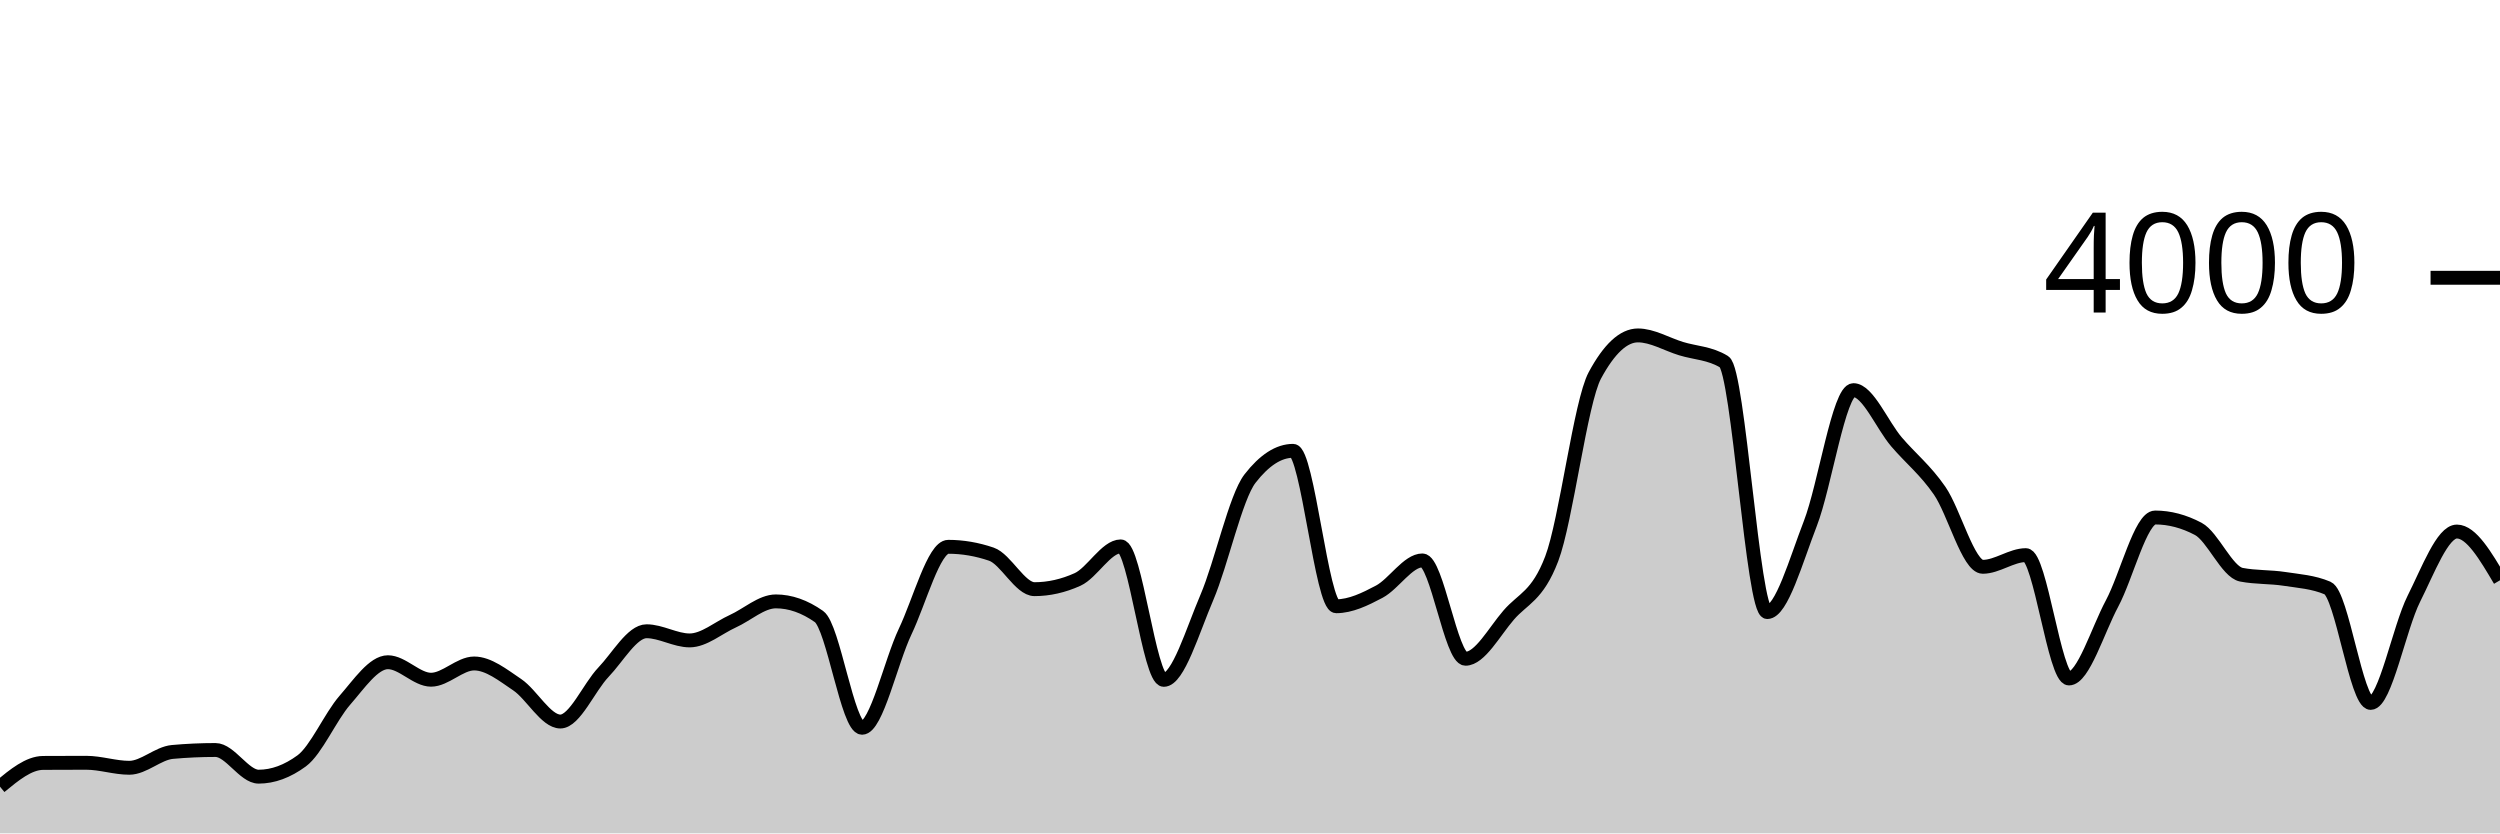
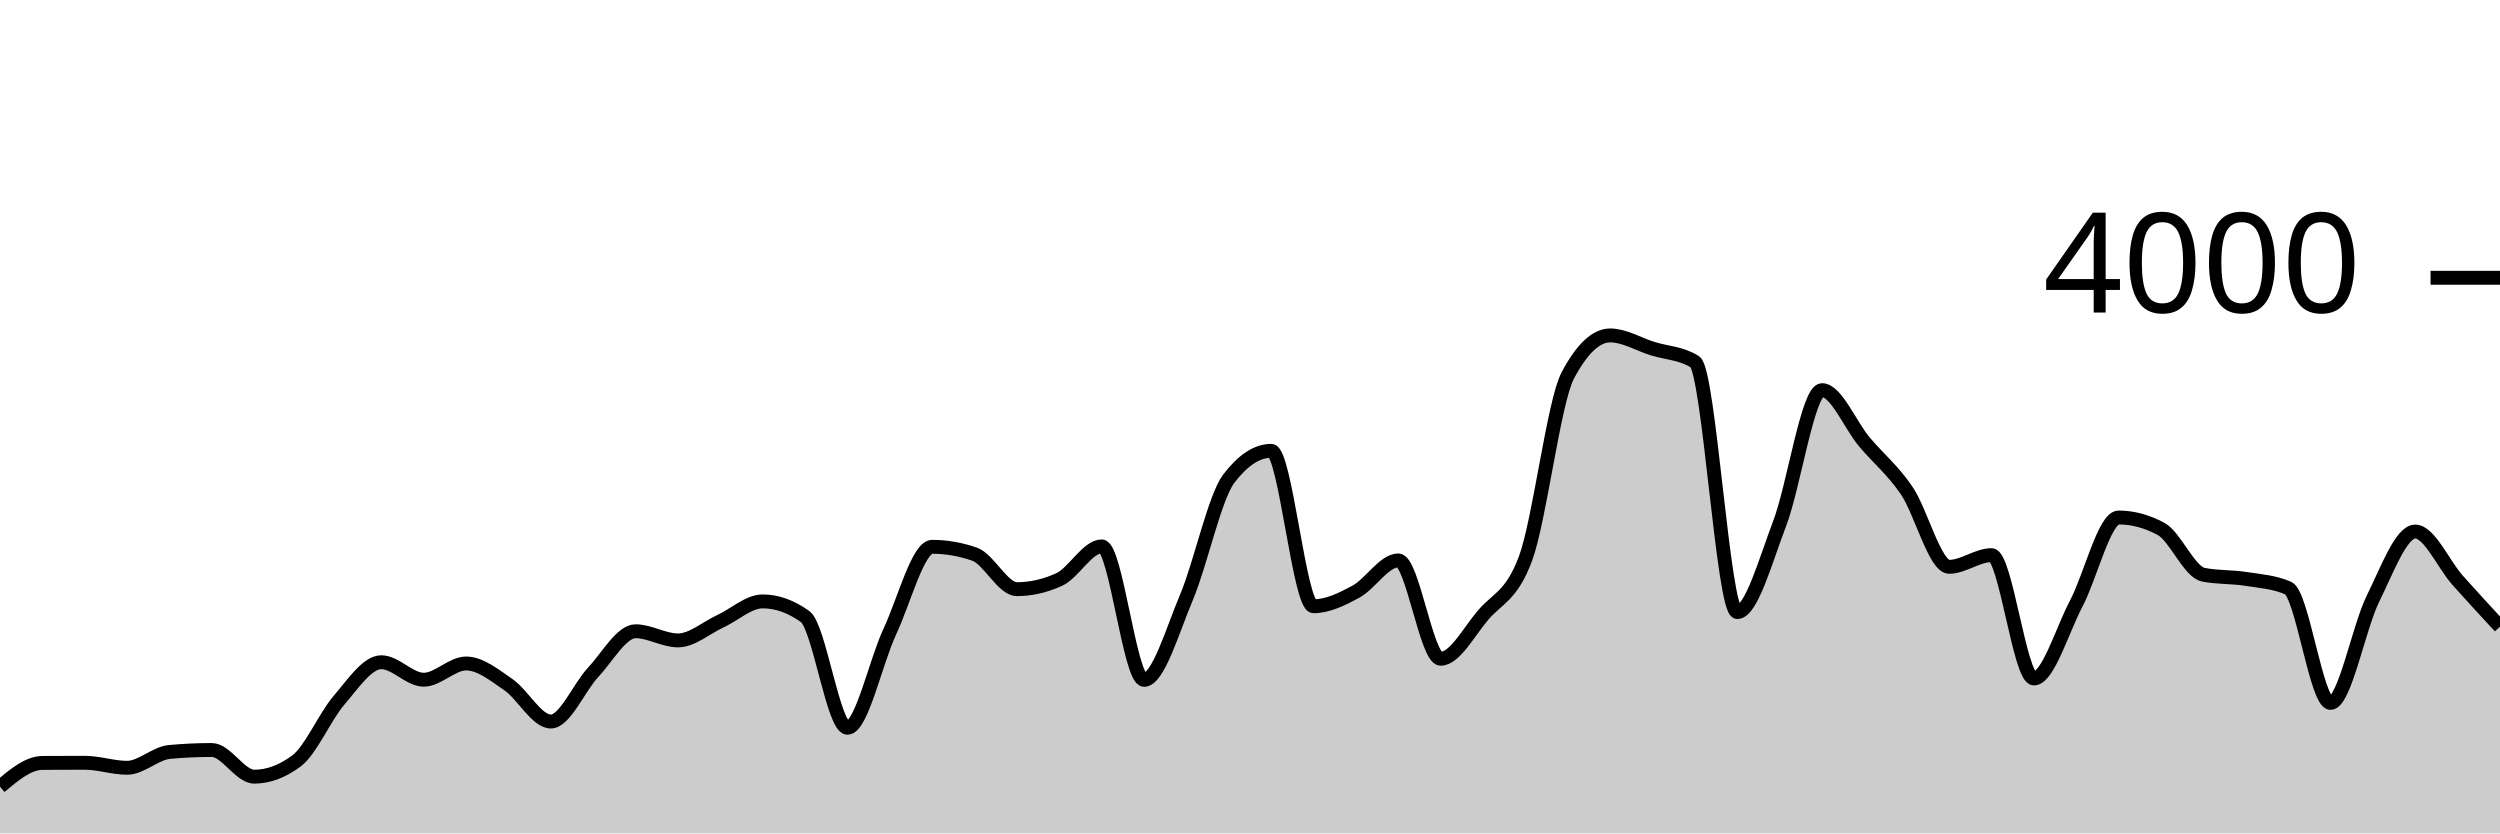
<svg xmlns="http://www.w3.org/2000/svg" viewBox="0 0 180 60">
  <g transform="translate(0,20)">
-     <path class="area" fill="rgba(0, 0, 0, 0.2)" d="M0,36.64C1.034,35.788,2.069,34.937,3.103,34.93C4.138,34.923,5.172,34.92,6.207,34.92C7.241,34.92,8.276,35.28,9.31,35.28C10.345,35.28,11.379,34.233,12.414,34.14C13.448,34.047,14.483,34,15.517,34C16.552,34,17.586,35.92,18.621,35.92C19.655,35.92,20.69,35.54,21.724,34.78C22.759,34.02,23.793,31.603,24.828,30.42C25.862,29.237,26.897,27.68,27.931,27.68C28.966,27.68,30,28.94,31.034,28.94C32.069,28.94,33.103,27.77,34.138,27.77C35.172,27.77,36.207,28.603,37.241,29.3C38.276,29.997,39.31,31.95,40.345,31.95C41.379,31.95,42.414,29.483,43.448,28.4C44.483,27.317,45.517,25.45,46.552,25.45C47.586,25.45,48.621,26.11,49.655,26.11C50.69,26.11,51.724,25.198,52.759,24.73C53.793,24.262,54.828,23.3,55.862,23.3C56.897,23.3,57.931,23.663,58.966,24.39C60,25.117,61.034,32.4,62.069,32.4C63.103,32.4,64.138,27.642,65.172,25.47C66.207,23.298,67.241,19.37,68.276,19.37C69.31,19.37,70.345,19.547,71.379,19.9C72.414,20.253,73.448,22.42,74.483,22.42C75.517,22.42,76.552,22.187,77.586,21.72C78.621,21.253,79.655,19.34,80.69,19.34C81.724,19.34,82.759,28.95,83.793,28.95C84.828,28.95,85.862,25.425,86.897,23.01C87.931,20.595,88.966,15.793,90,14.46C91.034,13.127,92.069,12.46,93.103,12.46C94.138,12.46,95.172,23.65,96.207,23.65C97.241,23.65,98.276,23.15,99.31,22.6C100.345,22.05,101.379,20.35,102.414,20.35C103.448,20.35,104.483,27.43,105.517,27.43C106.552,27.43,107.586,25.49,108.621,24.29C109.655,23.09,110.69,22.937,111.724,20.23C112.759,17.523,113.793,8.95,114.828,7.03C115.862,5.11,116.897,4.15,117.931,4.15C118.966,4.15,120,4.783,121.034,5.1C122.069,5.417,123.103,5.417,124.138,6.05C125.172,6.683,126.207,24.07,127.241,24.07C128.276,24.07,129.31,20.353,130.345,17.69C131.379,15.027,132.414,8.09,133.448,8.09C134.483,8.09,135.517,10.613,136.552,11.82C137.586,13.027,138.621,13.832,139.655,15.33C140.69,16.828,141.724,20.81,142.759,20.81C143.793,20.81,144.828,19.97,145.862,19.97C146.897,19.97,147.931,28.85,148.966,28.85C150,28.85,151.034,25.382,152.069,23.45C153.103,21.518,154.138,17.26,155.172,17.26C156.207,17.26,157.241,17.533,158.276,18.08C159.31,18.627,160.345,21.18,161.379,21.38C162.414,21.58,163.448,21.52,164.483,21.68C165.517,21.84,166.552,21.9,167.586,22.34C168.621,22.78,169.655,30.61,170.69,30.61C171.724,30.61,172.759,25.177,173.793,23.12C174.828,21.063,175.862,18.27,176.897,18.27C177.931,18.27,178.966,20.025,180,21.78L180,40C178.966,40,177.931,40,176.897,40C175.862,40,174.828,40,173.793,40C172.759,40,171.724,40,170.69,40C169.655,40,168.621,40,167.586,40C166.552,40,165.517,40,164.483,40C163.448,40,162.414,40,161.379,40C160.345,40,159.31,40,158.276,40C157.241,40,156.207,40,155.172,40C154.138,40,153.103,40,152.069,40C151.034,40,150,40,148.966,40C147.931,40,146.897,40,145.862,40C144.828,40,143.793,40,142.759,40C141.724,40,140.69,40,139.655,40C138.621,40,137.586,40,136.552,40C135.517,40,134.483,40,133.448,40C132.414,40,131.379,40,130.345,40C129.31,40,128.276,40,127.241,40C126.207,40,125.172,40,124.138,40C123.103,40,122.069,40,121.034,40C120,40,118.966,40,117.931,40C116.897,40,115.862,40,114.828,40C113.793,40,112.759,40,111.724,40C110.69,40,109.655,40,108.621,40C107.586,40,106.552,40,105.517,40C104.483,40,103.448,40,102.414,40C101.379,40,100.345,40,99.31,40C98.276,40,97.241,40,96.207,40C95.172,40,94.138,40,93.103,40C92.069,40,91.034,40,90,40C88.966,40,87.931,40,86.897,40C85.862,40,84.828,40,83.793,40C82.759,40,81.724,40,80.69,40C79.655,40,78.621,40,77.586,40C76.552,40,75.517,40,74.483,40C73.448,40,72.414,40,71.379,40C70.345,40,69.31,40,68.276,40C67.241,40,66.207,40,65.172,40C64.138,40,63.103,40,62.069,40C61.034,40,60,40,58.966,40C57.931,40,56.897,40,55.862,40C54.828,40,53.793,40,52.759,40C51.724,40,50.69,40,49.655,40C48.621,40,47.586,40,46.552,40C45.517,40,44.483,40,43.448,40C42.414,40,41.379,40,40.345,40C39.31,40,38.276,40,37.241,40C36.207,40,35.172,40,34.138,40C33.103,40,32.069,40,31.034,40C30,40,28.966,40,27.931,40C26.897,40,25.862,40,24.828,40C23.793,40,22.759,40,21.724,40C20.69,40,19.655,40,18.621,40C17.586,40,16.552,40,15.517,40C14.483,40,13.448,40,12.414,40C11.379,40,10.345,40,9.31,40C8.276,40,7.241,40,6.207,40C5.172,40,4.138,40,3.103,40C2.069,40,1.034,40,0,40Z" />
-     <path class="line" stroke="black" fill="none" d="M0,36.64C1.034,35.788,2.069,34.937,3.103,34.93C4.138,34.923,5.172,34.92,6.207,34.92C7.241,34.92,8.276,35.28,9.31,35.28C10.345,35.28,11.379,34.233,12.414,34.14C13.448,34.047,14.483,34,15.517,34C16.552,34,17.586,35.92,18.621,35.92C19.655,35.92,20.69,35.54,21.724,34.78C22.759,34.02,23.793,31.603,24.828,30.42C25.862,29.237,26.897,27.68,27.931,27.68C28.966,27.68,30,28.94,31.034,28.94C32.069,28.94,33.103,27.77,34.138,27.77C35.172,27.77,36.207,28.603,37.241,29.3C38.276,29.997,39.31,31.95,40.345,31.95C41.379,31.95,42.414,29.483,43.448,28.4C44.483,27.317,45.517,25.45,46.552,25.45C47.586,25.45,48.621,26.11,49.655,26.11C50.69,26.11,51.724,25.198,52.759,24.73C53.793,24.262,54.828,23.3,55.862,23.3C56.897,23.3,57.931,23.663,58.966,24.39C60,25.117,61.034,32.4,62.069,32.4C63.103,32.4,64.138,27.642,65.172,25.47C66.207,23.298,67.241,19.37,68.276,19.37C69.31,19.37,70.345,19.547,71.379,19.9C72.414,20.253,73.448,22.42,74.483,22.42C75.517,22.42,76.552,22.187,77.586,21.72C78.621,21.253,79.655,19.34,80.69,19.34C81.724,19.34,82.759,28.95,83.793,28.95C84.828,28.95,85.862,25.425,86.897,23.01C87.931,20.595,88.966,15.793,90,14.46C91.034,13.127,92.069,12.46,93.103,12.46C94.138,12.46,95.172,23.65,96.207,23.65C97.241,23.65,98.276,23.15,99.31,22.6C100.345,22.05,101.379,20.35,102.414,20.35C103.448,20.35,104.483,27.43,105.517,27.43C106.552,27.43,107.586,25.49,108.621,24.29C109.655,23.09,110.69,22.937,111.724,20.23C112.759,17.523,113.793,8.95,114.828,7.03C115.862,5.11,116.897,4.15,117.931,4.15C118.966,4.15,120,4.783,121.034,5.1C122.069,5.417,123.103,5.417,124.138,6.05C125.172,6.683,126.207,24.07,127.241,24.07C128.276,24.07,129.31,20.353,130.345,17.69C131.379,15.027,132.414,8.09,133.448,8.09C134.483,8.09,135.517,10.613,136.552,11.82C137.586,13.027,138.621,13.832,139.655,15.33C140.69,16.828,141.724,20.81,142.759,20.81C143.793,20.81,144.828,19.97,145.862,19.97C146.897,19.97,147.931,28.85,148.966,28.85C150,28.85,151.034,25.382,152.069,23.45C153.103,21.518,154.138,17.26,155.172,17.26C156.207,17.26,157.241,17.533,158.276,18.08C159.31,18.627,160.345,21.18,161.379,21.38C162.414,21.58,163.448,21.52,164.483,21.68C165.517,21.84,166.552,21.9,167.586,22.34C168.621,22.78,169.655,30.61,170.69,30.61C171.724,30.61,172.759,25.177,173.793,23.12C174.828,21.063,175.862,18.27,176.897,18.27C177.931,18.27,178.966,20.025,180,21.78" />
+     <path class="area" fill="rgba(0, 0, 0, 0.2)" d="M0,36.64C1.017,35.788,2.034,34.937,3.051,34.93C4.068,34.923,5.085,34.92,6.102,34.92C7.119,34.92,8.136,35.28,9.153,35.28C10.169,35.28,11.186,34.233,12.203,34.14C13.22,34.047,14.237,34,15.254,34C16.271,34,17.288,35.92,18.305,35.92C19.322,35.92,20.339,35.54,21.356,34.78C22.373,34.02,23.39,31.603,24.407,30.42C25.424,29.237,26.441,27.68,27.458,27.68C28.475,27.68,29.492,28.94,30.508,28.94C31.525,28.94,32.542,27.77,33.559,27.77C34.576,27.77,35.593,28.603,36.61,29.3C37.627,29.997,38.644,31.95,39.661,31.95C40.678,31.95,41.695,29.483,42.712,28.4C43.729,27.317,44.746,25.45,45.763,25.45C46.78,25.45,47.797,26.11,48.814,26.11C49.831,26.11,50.847,25.198,51.864,24.73C52.881,24.262,53.898,23.3,54.915,23.3C55.932,23.3,56.949,23.663,57.966,24.39C58.983,25.117,60,32.4,61.017,32.4C62.034,32.4,63.051,27.642,64.068,25.47C65.085,23.298,66.102,19.37,67.119,19.37C68.136,19.37,69.153,19.547,70.169,19.9C71.186,20.253,72.203,22.42,73.22,22.42C74.237,22.42,75.254,22.187,76.271,21.72C77.288,21.253,78.305,19.34,79.322,19.34C80.339,19.34,81.356,28.95,82.373,28.95C83.39,28.95,84.407,25.425,85.424,23.01C86.441,20.595,87.458,15.793,88.475,14.46C89.492,13.127,90.508,12.46,91.525,12.46C92.542,12.46,93.559,23.65,94.576,23.65C95.593,23.65,96.61,23.15,97.627,22.6C98.644,22.05,99.661,20.35,100.678,20.35C101.695,20.35,102.712,27.43,103.729,27.43C104.746,27.43,105.763,25.49,106.78,24.29C107.797,23.09,108.814,22.937,109.831,20.23C110.847,17.523,111.864,8.95,112.881,7.03C113.898,5.11,114.915,4.15,115.932,4.15C116.949,4.15,117.966,4.783,118.983,5.1C120,5.417,121.017,5.417,122.034,6.05C123.051,6.683,124.068,24.07,125.085,24.07C126.102,24.07,127.119,20.353,128.136,17.69C129.153,15.027,130.169,8.09,131.186,8.09C132.203,8.09,133.22,10.613,134.237,11.82C135.254,13.027,136.271,13.832,137.288,15.33C138.305,16.828,139.322,20.81,140.339,20.81C141.356,20.81,142.373,19.97,143.39,19.97C144.407,19.97,145.424,28.85,146.441,28.85C147.458,28.85,148.475,25.382,149.492,23.45C150.508,21.518,151.525,17.26,152.542,17.26C153.559,17.26,154.576,17.533,155.593,18.08C156.61,18.627,157.627,21.18,158.644,21.38C159.661,21.58,160.678,21.52,161.695,21.68C162.712,21.84,163.729,21.9,164.746,22.34C165.763,22.78,166.78,30.61,167.797,30.61C168.814,30.61,169.831,25.177,170.847,23.12C171.864,21.063,172.881,18.27,173.898,18.27C174.915,18.27,175.932,20.638,176.949,21.78C177.966,22.922,178.983,24.021,180,25.12L180,40C178.983,40,177.966,40,176.949,40C175.932,40,174.915,40,173.898,40C172.881,40,171.864,40,170.847,40C169.831,40,168.814,40,167.797,40C166.78,40,165.763,40,164.746,40C163.729,40,162.712,40,161.695,40C160.678,40,159.661,40,158.644,40C157.627,40,156.61,40,155.593,40C154.576,40,153.559,40,152.542,40C151.525,40,150.508,40,149.492,40C148.475,40,147.458,40,146.441,40C145.424,40,144.407,40,143.39,40C142.373,40,141.356,40,140.339,40C139.322,40,138.305,40,137.288,40C136.271,40,135.254,40,134.237,40C133.22,40,132.203,40,131.186,40C130.169,40,129.153,40,128.136,40C127.119,40,126.102,40,125.085,40C124.068,40,123.051,40,122.034,40C121.017,40,120,40,118.983,40C117.966,40,116.949,40,115.932,40C114.915,40,113.898,40,112.881,40C111.864,40,110.847,40,109.831,40C108.814,40,107.797,40,106.78,40C105.763,40,104.746,40,103.729,40C102.712,40,101.695,40,100.678,40C99.661,40,98.644,40,97.627,40C96.61,40,95.593,40,94.576,40C93.559,40,92.542,40,91.525,40C90.508,40,89.492,40,88.475,40C87.458,40,86.441,40,85.424,40C84.407,40,83.39,40,82.373,40C81.356,40,80.339,40,79.322,40C78.305,40,77.288,40,76.271,40C75.254,40,74.237,40,73.22,40C72.203,40,71.186,40,70.169,40C69.153,40,68.136,40,67.119,40C66.102,40,65.085,40,64.068,40C63.051,40,62.034,40,61.017,40C60,40,58.983,40,57.966,40C56.949,40,55.932,40,54.915,40C53.898,40,52.881,40,51.864,40C50.847,40,49.831,40,48.814,40C47.797,40,46.78,40,45.763,40C44.746,40,43.729,40,42.712,40C41.695,40,40.678,40,39.661,40C38.644,40,37.627,40,36.61,40C35.593,40,34.576,40,33.559,40C32.542,40,31.525,40,30.508,40C29.492,40,28.475,40,27.458,40C26.441,40,25.424,40,24.407,40C23.39,40,22.373,40,21.356,40C20.339,40,19.322,40,18.305,40C17.288,40,16.271,40,15.254,40C14.237,40,13.22,40,12.203,40C11.186,40,10.169,40,9.153,40C8.136,40,7.119,40,6.102,40C5.085,40,4.068,40,3.051,40C2.034,40,1.017,40,0,40Z" />
+     <path class="line" stroke="black" fill="none" d="M0,36.64C1.017,35.788,2.034,34.937,3.051,34.93C4.068,34.923,5.085,34.92,6.102,34.92C7.119,34.92,8.136,35.28,9.153,35.28C10.169,35.28,11.186,34.233,12.203,34.14C13.22,34.047,14.237,34,15.254,34C16.271,34,17.288,35.92,18.305,35.92C19.322,35.92,20.339,35.54,21.356,34.78C22.373,34.02,23.39,31.603,24.407,30.42C25.424,29.237,26.441,27.68,27.458,27.68C28.475,27.68,29.492,28.94,30.508,28.94C31.525,28.94,32.542,27.77,33.559,27.77C34.576,27.77,35.593,28.603,36.61,29.3C37.627,29.997,38.644,31.95,39.661,31.95C40.678,31.95,41.695,29.483,42.712,28.4C43.729,27.317,44.746,25.45,45.763,25.45C46.78,25.45,47.797,26.11,48.814,26.11C49.831,26.11,50.847,25.198,51.864,24.73C52.881,24.262,53.898,23.3,54.915,23.3C55.932,23.3,56.949,23.663,57.966,24.39C58.983,25.117,60,32.4,61.017,32.4C62.034,32.4,63.051,27.642,64.068,25.47C65.085,23.298,66.102,19.37,67.119,19.37C68.136,19.37,69.153,19.547,70.169,19.9C71.186,20.253,72.203,22.42,73.22,22.42C74.237,22.42,75.254,22.187,76.271,21.72C77.288,21.253,78.305,19.34,79.322,19.34C80.339,19.34,81.356,28.95,82.373,28.95C83.39,28.95,84.407,25.425,85.424,23.01C86.441,20.595,87.458,15.793,88.475,14.46C89.492,13.127,90.508,12.46,91.525,12.46C92.542,12.46,93.559,23.65,94.576,23.65C95.593,23.65,96.61,23.15,97.627,22.6C98.644,22.05,99.661,20.35,100.678,20.35C101.695,20.35,102.712,27.43,103.729,27.43C104.746,27.43,105.763,25.49,106.78,24.29C107.797,23.09,108.814,22.937,109.831,20.23C110.847,17.523,111.864,8.95,112.881,7.03C113.898,5.11,114.915,4.15,115.932,4.15C116.949,4.15,117.966,4.783,118.983,5.1C120,5.417,121.017,5.417,122.034,6.05C123.051,6.683,124.068,24.07,125.085,24.07C126.102,24.07,127.119,20.353,128.136,17.69C129.153,15.027,130.169,8.09,131.186,8.09C132.203,8.09,133.22,10.613,134.237,11.82C135.254,13.027,136.271,13.832,137.288,15.33C138.305,16.828,139.322,20.81,140.339,20.81C141.356,20.81,142.373,19.97,143.39,19.97C144.407,19.97,145.424,28.85,146.441,28.85C147.458,28.85,148.475,25.382,149.492,23.45C150.508,21.518,151.525,17.26,152.542,17.26C153.559,17.26,154.576,17.533,155.593,18.08C156.61,18.627,157.627,21.18,158.644,21.38C159.661,21.58,160.678,21.52,161.695,21.68C162.712,21.84,163.729,21.9,164.746,22.34C165.763,22.78,166.78,30.61,167.797,30.61C168.814,30.61,169.831,25.177,170.847,23.12C171.864,21.063,172.881,18.27,173.898,18.27C174.915,18.27,175.932,20.638,176.949,21.78C177.966,22.922,178.983,24.021,180,25.12" />
    <path class="axis-ceiling" stroke-width="1" stroke="black" fill="none" d="M175,0L180,0" />
    <text class="axis-ceiling-label" font-family="sans-serif" text-anchor="end" font-size="10px" x="170" y="2.5">4000</text>
  </g>
</svg>
